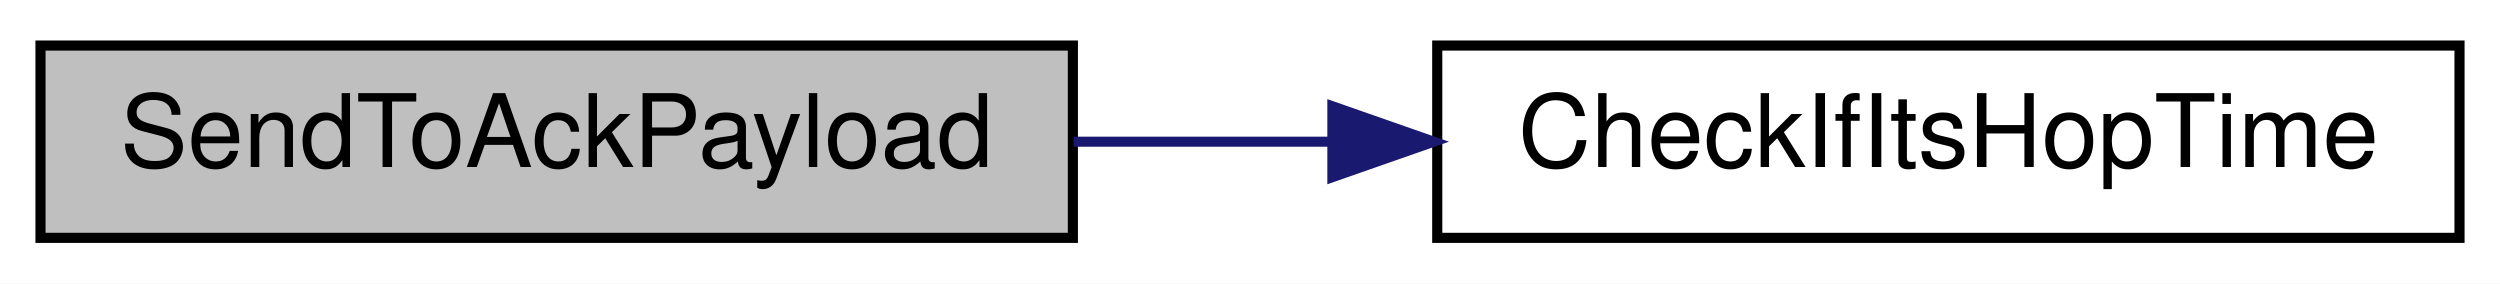
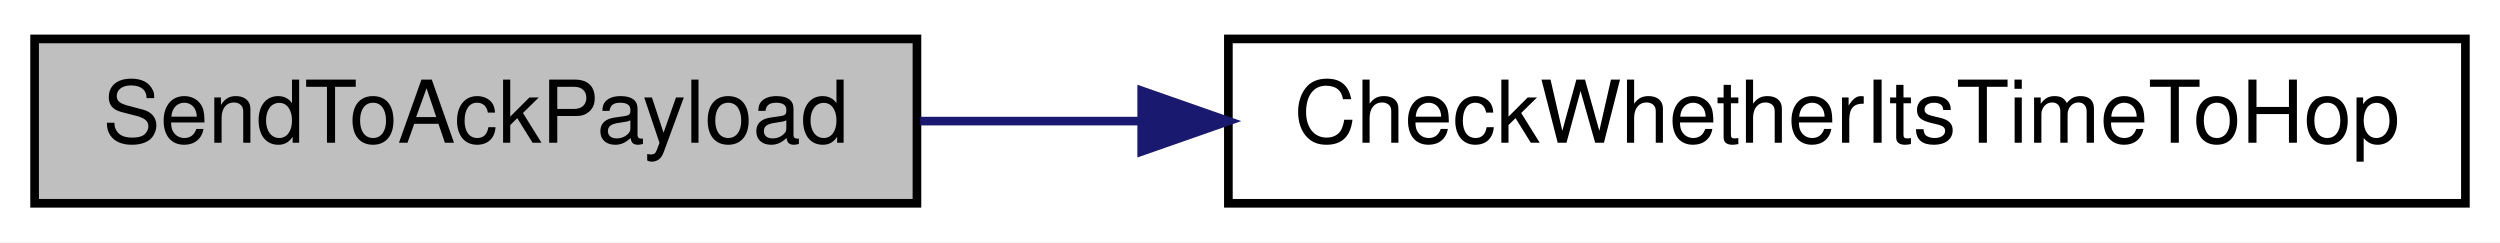
- <svg xmlns="http://www.w3.org/2000/svg" xmlns:xlink="http://www.w3.org/1999/xlink" width="247pt" height="28pt" viewBox="0.00 0.00 247.00 28.00">
+ <svg xmlns="http://www.w3.org/2000/svg" xmlns:xlink="http://www.w3.org/1999/xlink" width="289pt" height="28pt" viewBox="0.00 0.00 289.00 28.00">
  <g id="graph0" class="graph" transform="scale(1 1) rotate(0) translate(4 24)">
-     <polygon fill="white" stroke="transparent" points="-4,4 -4,-24 243,-24 243,4 -4,4" />
+     <polygon fill="white" stroke="transparent" points="-4,4 -4,-24 285,-24 285,4 -4,4" />
    <g id="node1" class="node">
      <g id="a_node1">
        <a xlink:title=" ">
          <polygon fill="#bfbfbf" stroke="black" points="0,-0.5 0,-19.5 102,-19.5 102,-0.5 0,-0.5" />
          <text text-anchor="middle" x="51" y="-7.5" font-family="Helvetica,sans-Serif" font-size="10.00">SendToAckPayload</text>
        </a>
      </g>
    </g>
    <g id="node2" class="node">
      <g id="a_node2">
-         <a xlink:href="radio_8h.html#a105743cec5ef6e3db78f5a0aa5a7f2a2" target="_top" xlink:title=" ">
-           <polygon fill="white" stroke="black" points="138,-0.5 138,-19.5 239,-19.5 239,-0.5 138,-0.5" />
-           <text text-anchor="middle" x="188.5" y="-7.5" font-family="Helvetica,sans-Serif" font-size="10.00">CheckIfItsHopTime</text>
+         <a xlink:href="radio_8h.html#ad21c5c00ff554736e4e21cee13773cd5" target="_top" xlink:title=" ">
+           <polygon fill="white" stroke="black" points="138,-0.5 138,-19.5 281,-19.5 281,-0.5 138,-0.5" />
+           <text text-anchor="middle" x="209.5" y="-7.5" font-family="Helvetica,sans-Serif" font-size="10.00">CheckWhetherItsTimeToHop</text>
        </a>
      </g>
    </g>
    <g id="edge1" class="edge">
-       <path fill="none" stroke="midnightblue" d="M102.07,-10C110.32,-10 118.95,-10 127.42,-10" />
-       <polygon fill="midnightblue" stroke="midnightblue" points="127.64,-13.5 137.64,-10 127.64,-6.5 127.64,-13.5" />
+       <path fill="none" stroke="midnightblue" d="M102.38,-10C110.54,-10 119.16,-10 127.82,-10" />
+       <polygon fill="midnightblue" stroke="midnightblue" points="127.98,-13.5 137.98,-10 127.98,-6.5 127.98,-13.5" />
    </g>
  </g>
</svg>
